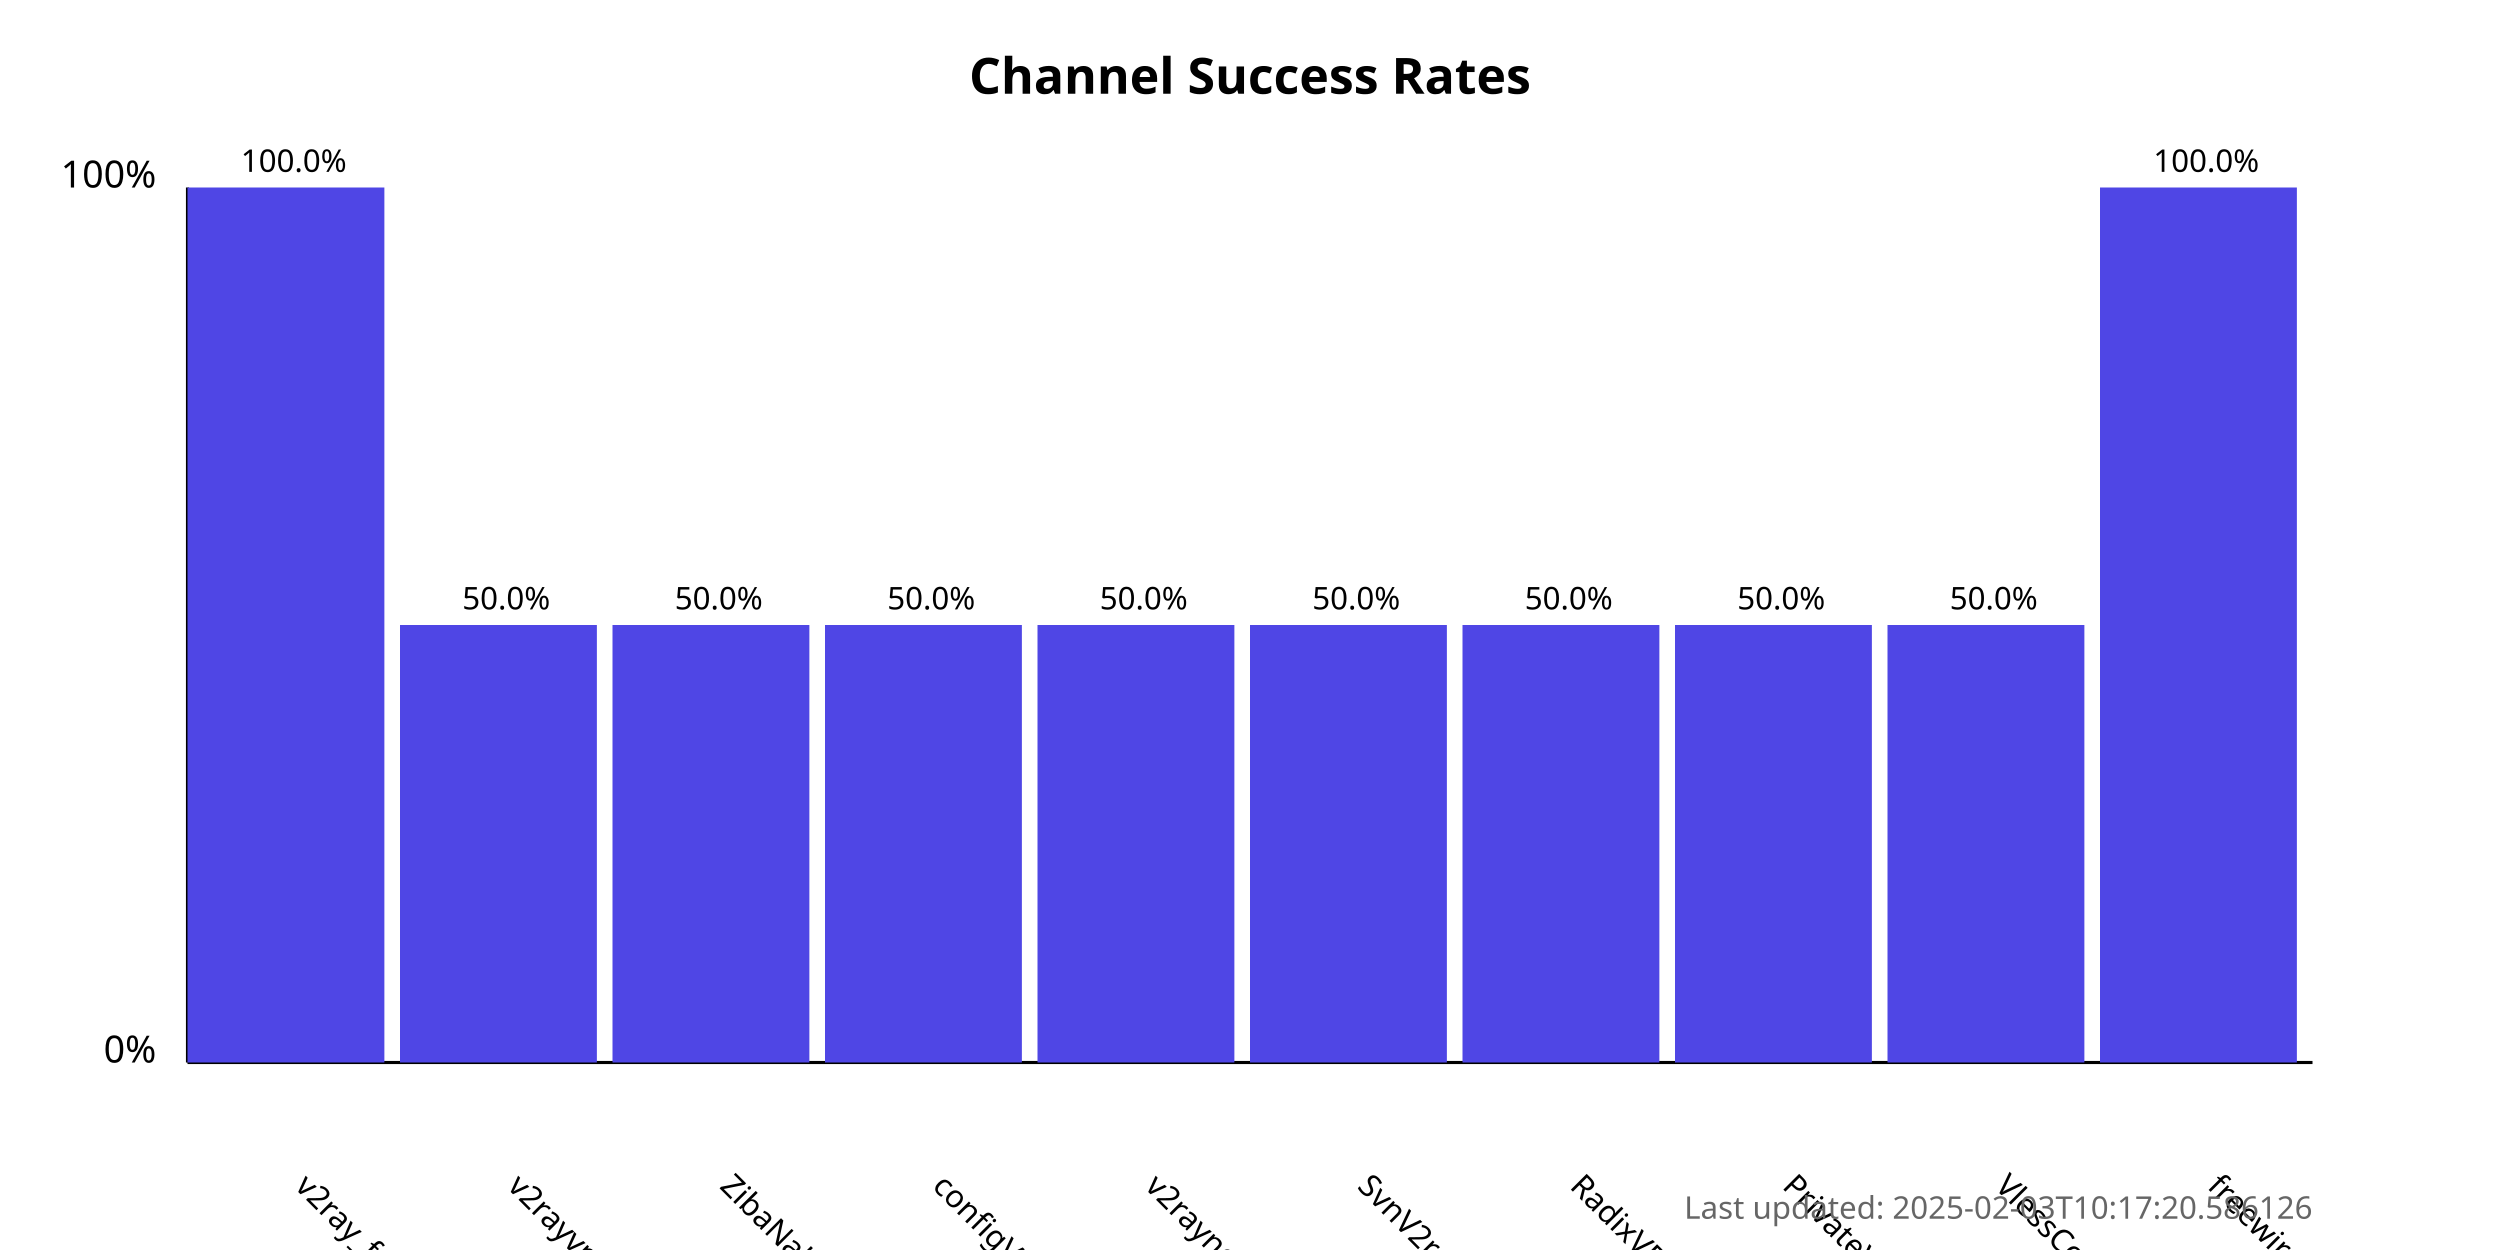
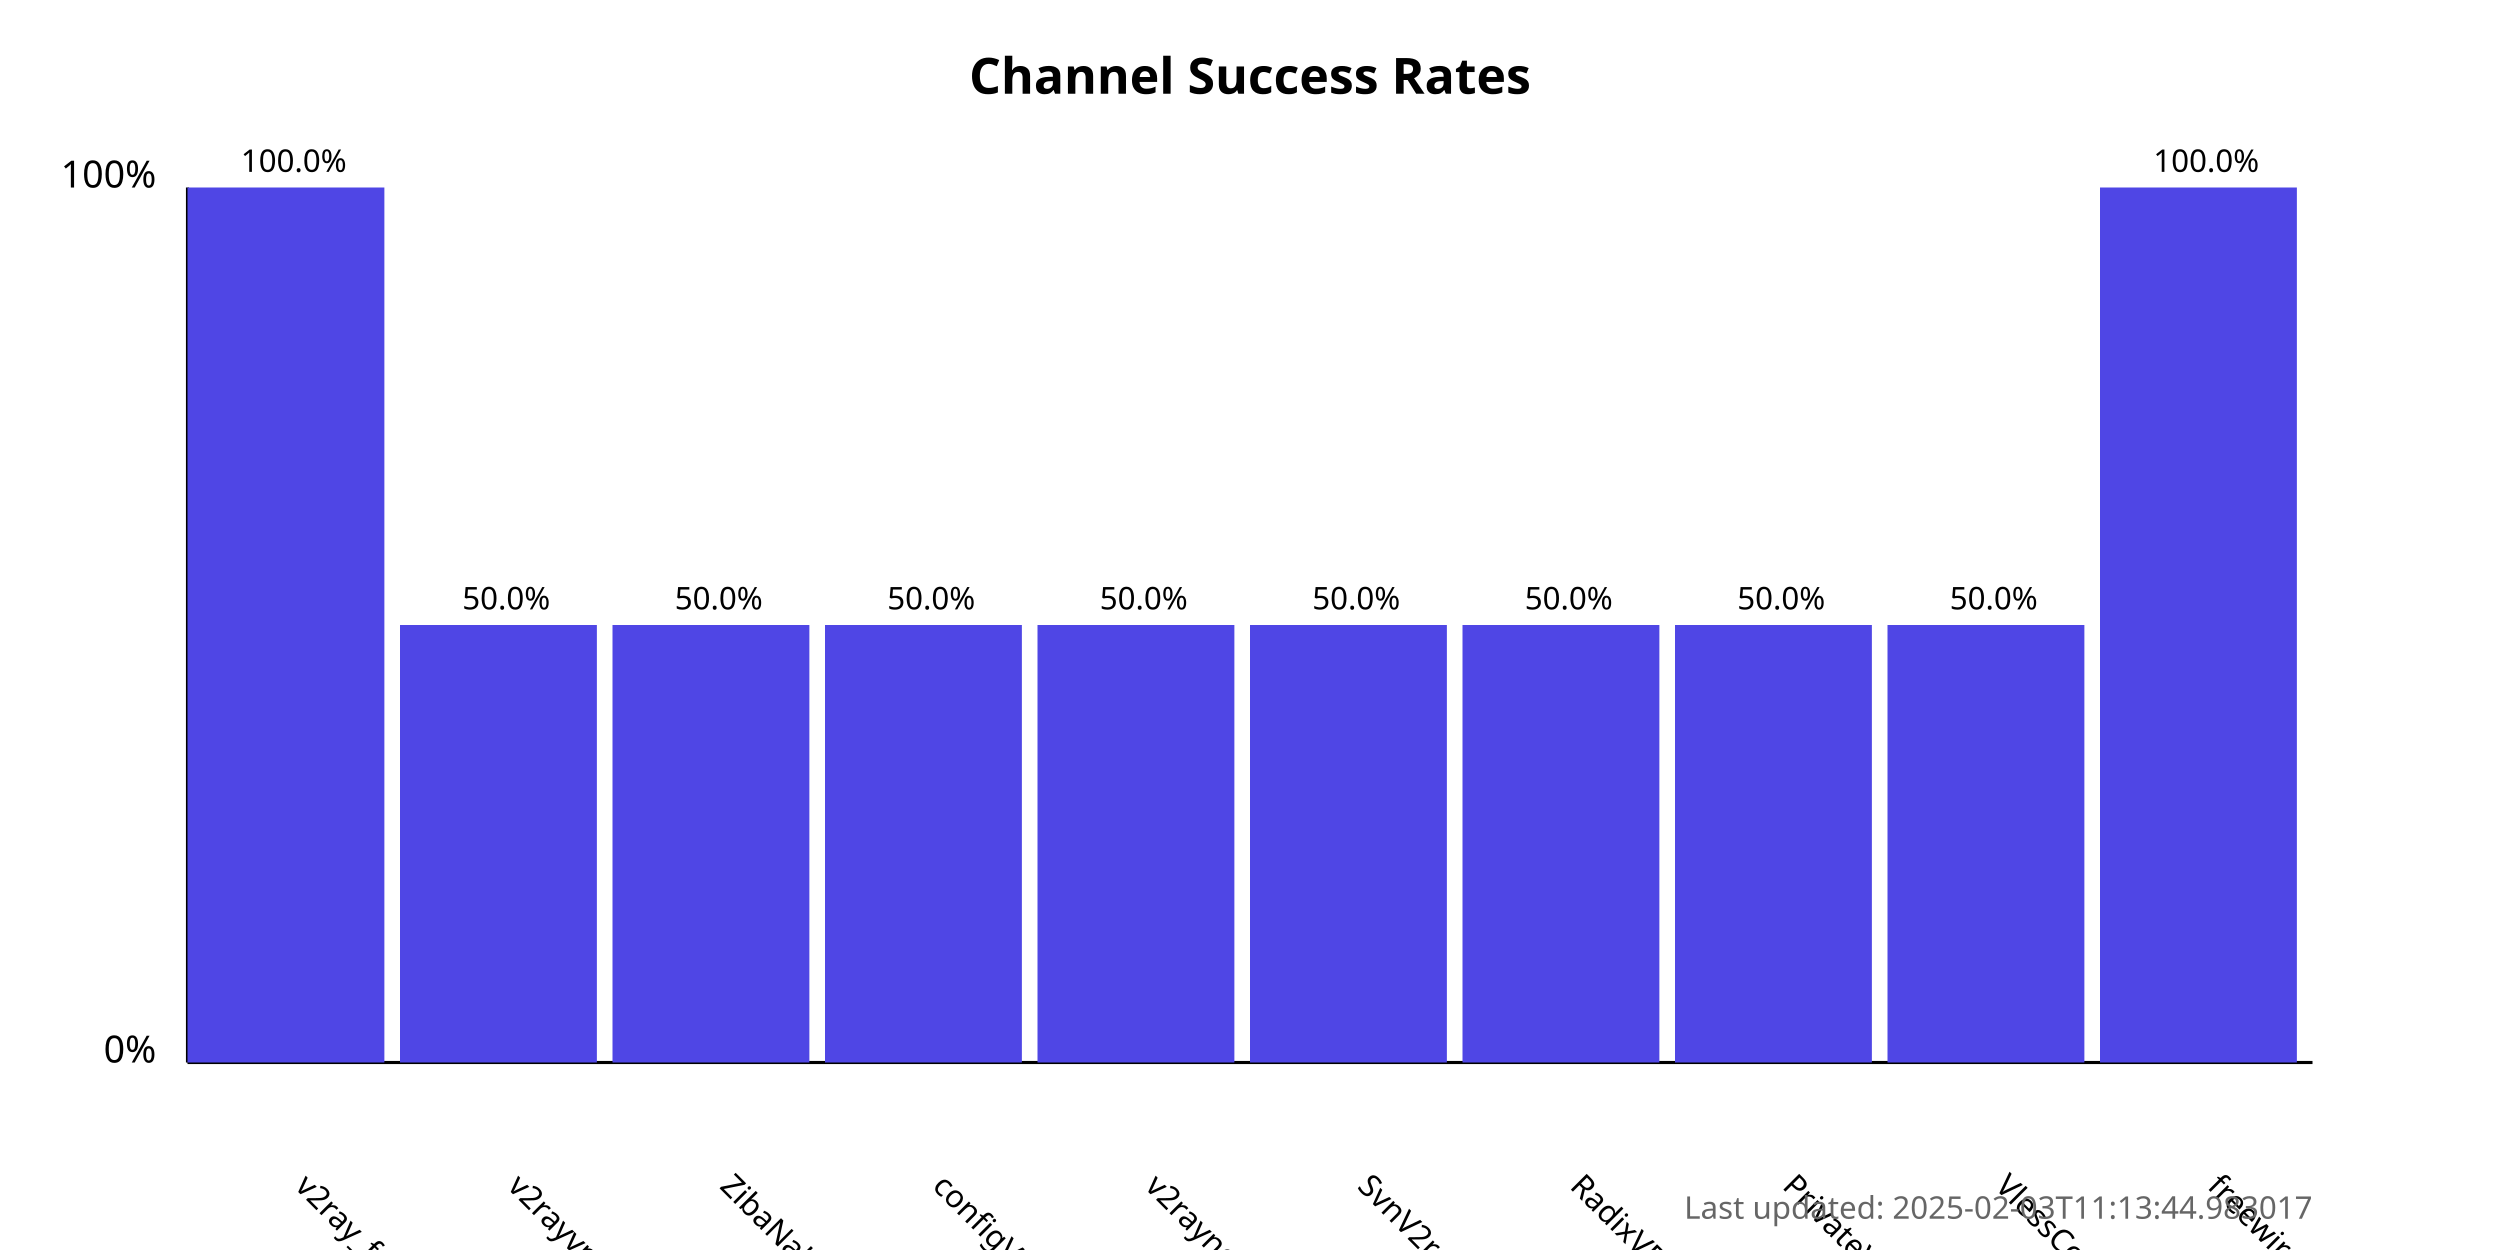
<svg xmlns="http://www.w3.org/2000/svg" width="800" height="400">
  <style>
            .chart-title { font: bold 16px sans-serif; }
            .axis-label { font: 12px sans-serif; }
            .tick-label { font: 10px sans-serif; }
            .bar { fill: #4f46e5; }
            .bar:hover { fill: #6366f1; }
            .timestamp { font: 10px sans-serif; fill: #666; }
        </style>
  <text x="400.0" y="30" text-anchor="middle" class="chart-title">
            Channel Success Rates
        </text>
  <line x1="60" y1="340" x2="60" y2="60" stroke="black" stroke-width="1" />
  <line x1="60" y1="340" x2="740" y2="340" stroke="black" stroke-width="1" />
  <text x="50" y="340" text-anchor="end" class="axis-label">0%</text>
  <text x="50" y="60" text-anchor="end" class="axis-label">100%</text>
  <g>
    <rect x="60" y="60.0" width="63.0" height="280.0" class="bar" />
    <text x="94.0" y="380" transform="rotate(45, 94.0, 380)" text-anchor="start" class="tick-label">
                v2ray_free_conf
            </text>
    <text x="94.0" y="55.0" text-anchor="middle" class="tick-label">
                100.0%
            </text>
  </g>
  <g>
    <rect x="128.0" y="200.0" width="63.0" height="140.0" class="bar" />
    <text x="162.0" y="380" transform="rotate(45, 162.0, 380)" text-anchor="start" class="tick-label">
                v2rayvpno
            </text>
    <text x="162.0" y="195.0" text-anchor="middle" class="tick-label">
                50.0%
            </text>
  </g>
  <g>
    <rect x="196.0" y="200.0" width="63.0" height="140.0" class="bar" />
    <text x="230.0" y="380" transform="rotate(45, 230.0, 380)" text-anchor="start" class="tick-label">
                ZibaNabz
            </text>
    <text x="230.0" y="195.0" text-anchor="middle" class="tick-label">
                50.0%
            </text>
  </g>
  <g>
    <rect x="264.0" y="200.0" width="63.0" height="140.0" class="bar" />
    <text x="298.0" y="380" transform="rotate(45, 298.0, 380)" text-anchor="start" class="tick-label">
                configV2rayForFree
            </text>
    <text x="298.0" y="195.0" text-anchor="middle" class="tick-label">
                50.0%
            </text>
  </g>
  <g>
    <rect x="332.0" y="200.0" width="63.0" height="140.0" class="bar" />
    <text x="366.0" y="380" transform="rotate(45, 366.0, 380)" text-anchor="start" class="tick-label">
                v2rayngvpn
            </text>
    <text x="366.0" y="195.0" text-anchor="middle" class="tick-label">
                50.0%
            </text>
  </g>
  <g>
    <rect x="400.0" y="200.0" width="63.0" height="140.0" class="bar" />
    <text x="434.0" y="380" transform="rotate(45, 434.0, 380)" text-anchor="start" class="tick-label">
                SvnV2ray
            </text>
    <text x="434.0" y="195.0" text-anchor="middle" class="tick-label">
                50.0%
            </text>
  </g>
  <g>
    <rect x="468.0" y="200.0" width="63.0" height="140.0" class="bar" />
    <text x="502.0" y="380" transform="rotate(45, 502.0, 380)" text-anchor="start" class="tick-label">
                RadixVPN
            </text>
    <text x="502.0" y="195.0" text-anchor="middle" class="tick-label">
                50.0%
            </text>
  </g>
  <g>
    <rect x="536.0" y="200.0" width="63.0" height="140.0" class="bar" />
    <text x="570.0" y="380" transform="rotate(45, 570.0, 380)" text-anchor="start" class="tick-label">
                PrivateVPNs
            </text>
    <text x="570.0" y="195.0" text-anchor="middle" class="tick-label">
                50.0%
            </text>
  </g>
  <g>
    <rect x="604.0" y="200.0" width="63.0" height="140.0" class="bar" />
    <text x="638.0" y="380" transform="rotate(45, 638.0, 380)" text-anchor="start" class="tick-label">
                VlessConfig
            </text>
    <text x="638.0" y="195.0" text-anchor="middle" class="tick-label">
                50.0%
            </text>
  </g>
  <g>
    <rect x="672.0" y="60.0" width="63.0" height="280.0" class="bar" />
    <text x="706.0" y="380" transform="rotate(45, 706.0, 380)" text-anchor="start" class="tick-label">
                freewireguard
            </text>
    <text x="706.0" y="55.0" text-anchor="middle" class="tick-label">
                100.0%
            </text>
  </g>
  <text x="740" y="390" text-anchor="end" class="timestamp">
-             Last updated: 2025-02-03T10:17:20.586126
+             Last updated: 2025-02-03T11:13:44.983017
        </text>
</svg>
